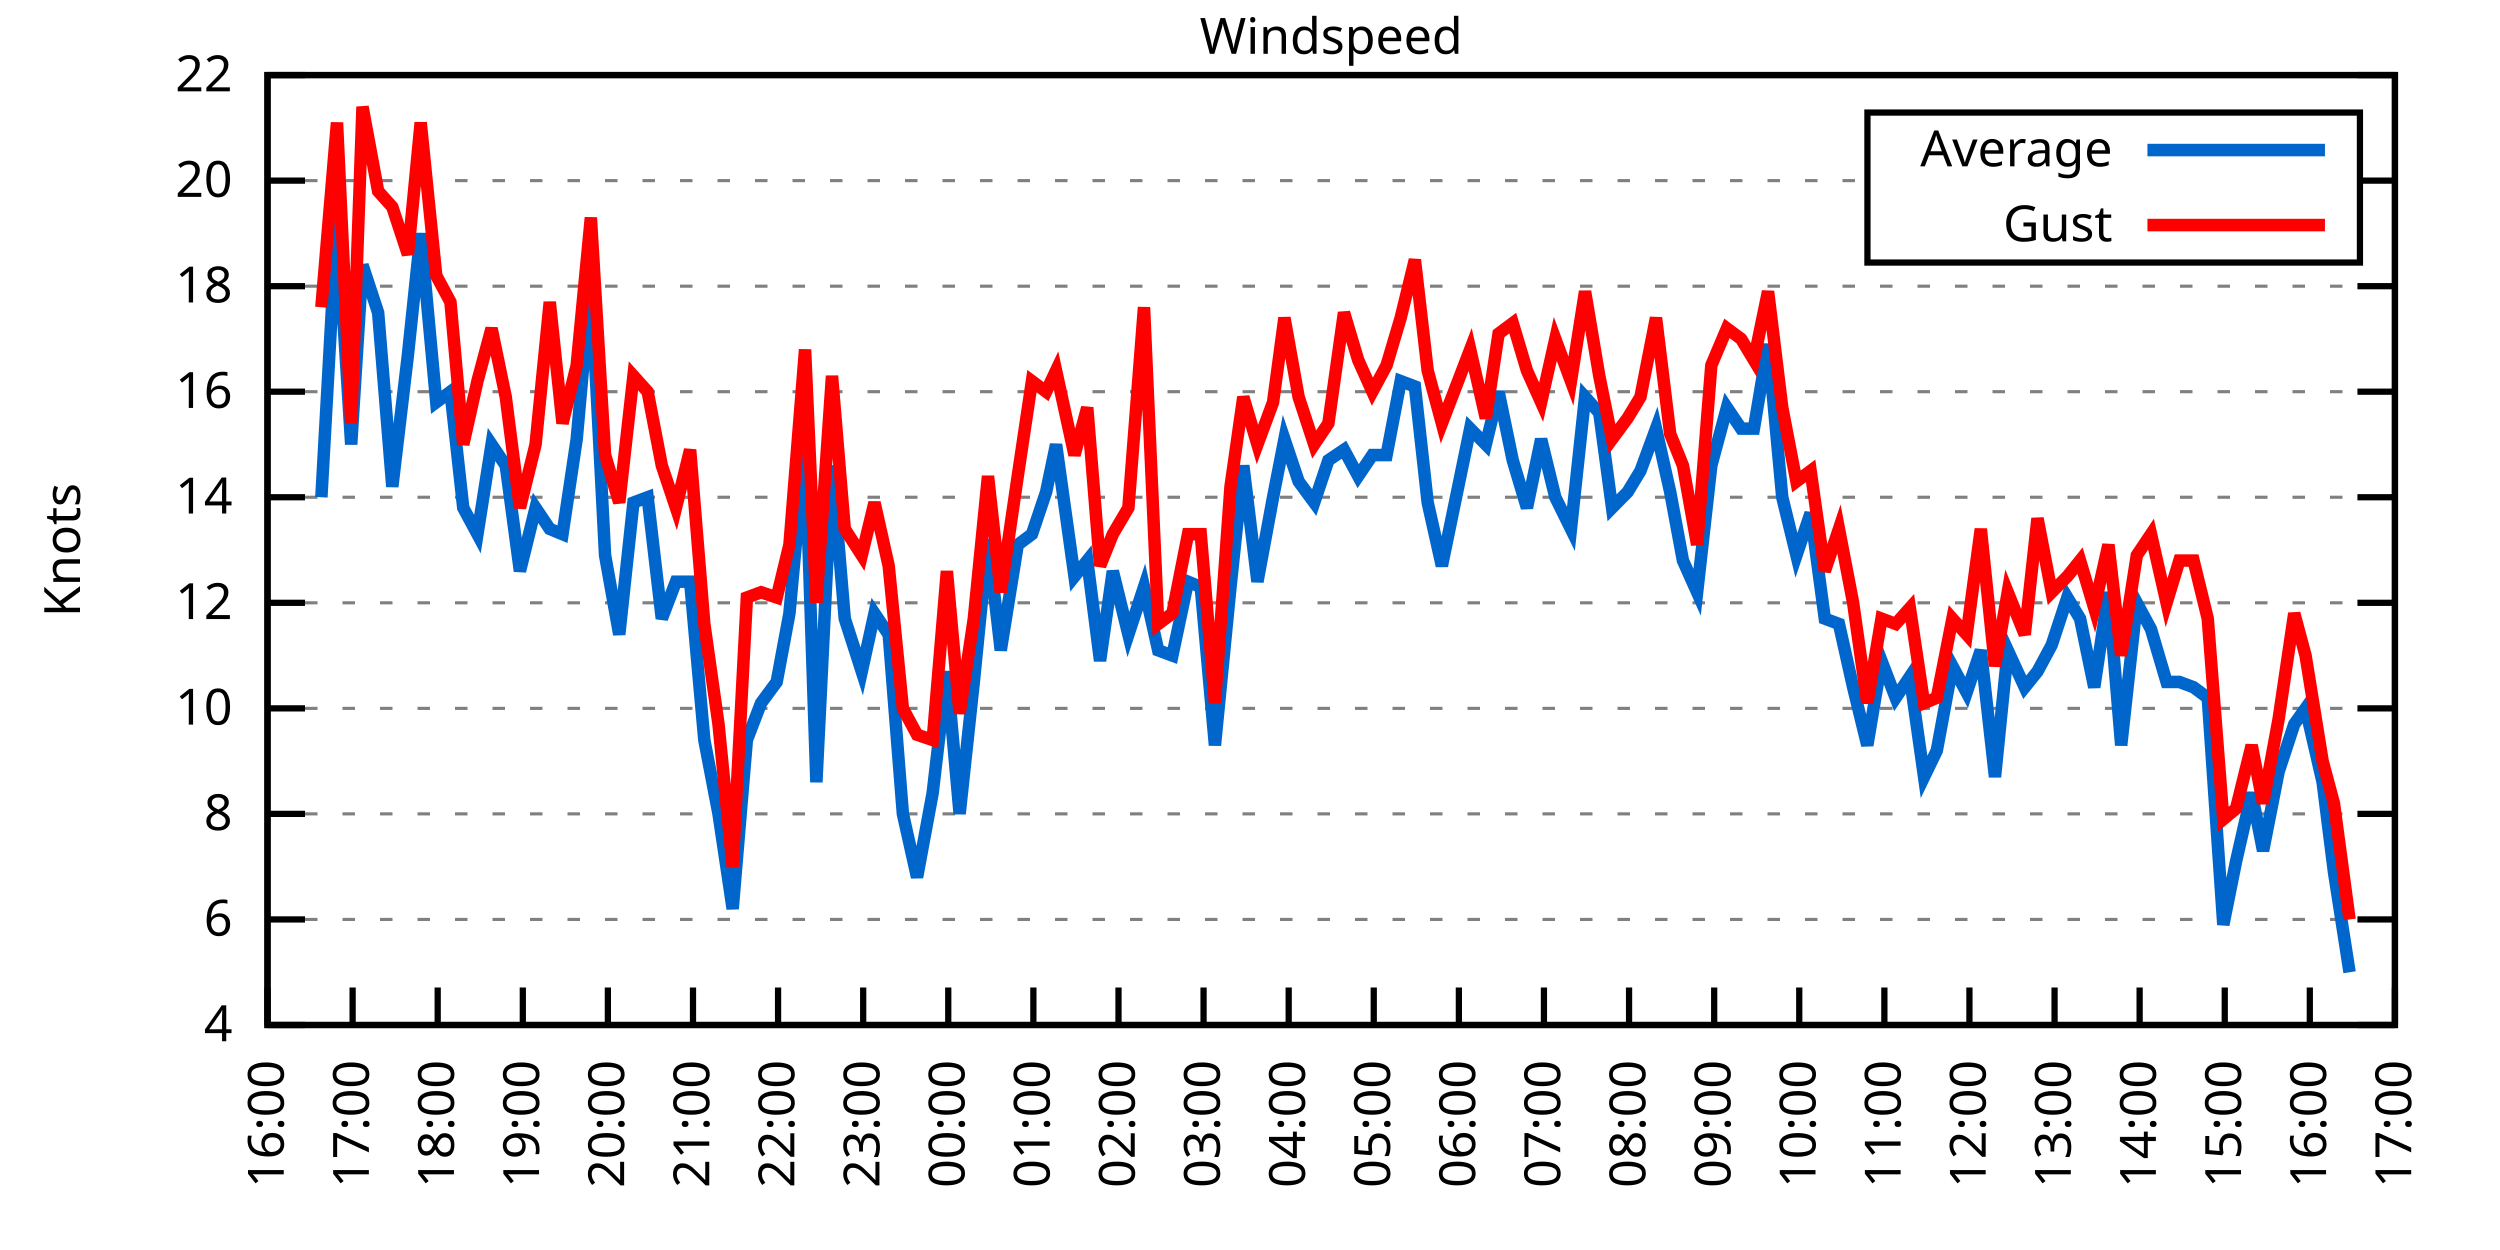
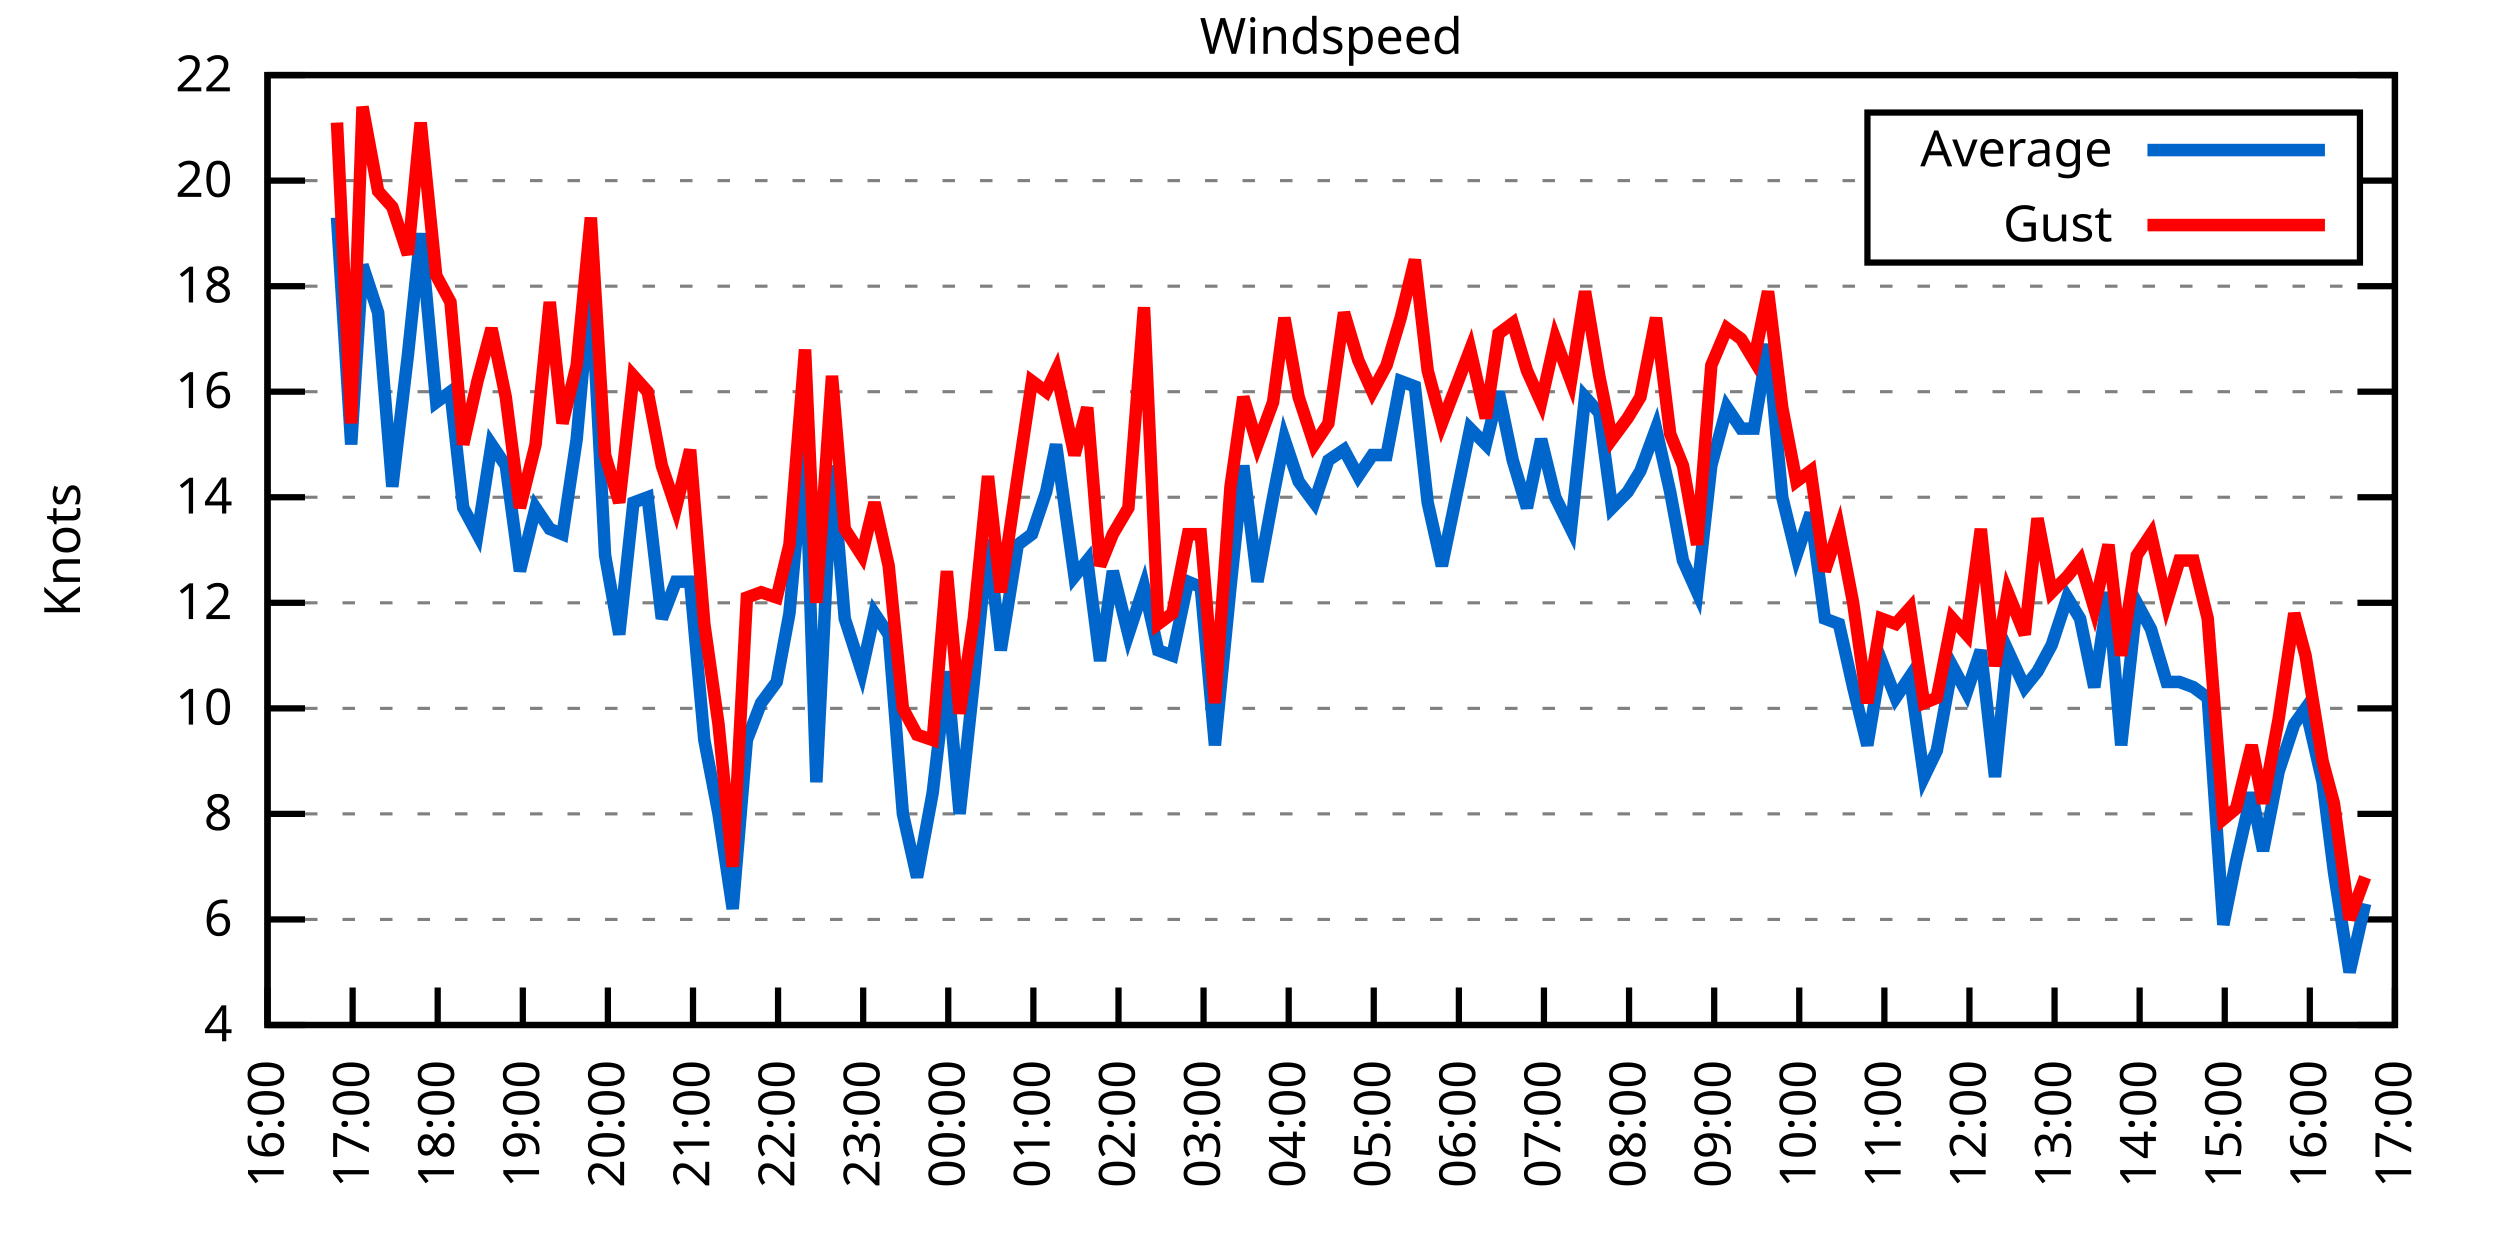
<svg xmlns="http://www.w3.org/2000/svg" xmlns:xlink="http://www.w3.org/1999/xlink" width="400" height="200" viewBox="0 0 400 200">
  <g id="gnuplot_canvas">
    <rect x="0" y="0" width="400" height="200" fill="none" />
    <defs>
      <circle id="gpDot" r="0.5" stroke-width="0.5" stroke="currentColor" />
      <path id="gpPt0" stroke-width="0.333" stroke="currentColor" d="M-1,0 h2 M0,-1 v2" />
      <path id="gpPt1" stroke-width="0.333" stroke="currentColor" d="M-1,-1 L1,1 M1,-1 L-1,1" />
      <path id="gpPt2" stroke-width="0.333" stroke="currentColor" d="M-1,0 L1,0 M0,-1 L0,1 M-1,-1 L1,1 M-1,1 L1,-1" />
      <rect id="gpPt3" stroke-width="0.333" stroke="currentColor" x="-1" y="-1" width="2" height="2" />
      <rect id="gpPt4" stroke-width="0.333" stroke="currentColor" fill="currentColor" x="-1" y="-1" width="2" height="2" />
      <circle id="gpPt5" stroke-width="0.333" stroke="currentColor" cx="0" cy="0" r="1" />
      <use xlink:href="#gpPt5" id="gpPt6" fill="currentColor" stroke="none" />
      <path id="gpPt7" stroke-width="0.333" stroke="currentColor" d="M0,-1.33 L-1.33,0.67 L1.33,0.67 z" />
      <use xlink:href="#gpPt7" id="gpPt8" fill="currentColor" stroke="none" />
      <use xlink:href="#gpPt7" id="gpPt9" stroke="currentColor" transform="rotate(180)" />
      <use xlink:href="#gpPt9" id="gpPt10" fill="currentColor" stroke="none" />
      <use xlink:href="#gpPt3" id="gpPt11" stroke="currentColor" transform="rotate(45)" />
      <use xlink:href="#gpPt11" id="gpPt12" fill="currentColor" stroke="none" />
      <path id="gpPt13" stroke-width="0.333" stroke="currentColor" d="M0,1.330 L1.265,0.411 L0.782,-1.067 L-0.782,-1.076 L-1.265,0.411 z" />
      <use xlink:href="#gpPt13" id="gpPt14" fill="currentColor" stroke="none" />
      <filter id="textbox" filterUnits="objectBoundingBox" x="0" y="0" height="1" width="1">
        <feFlood flood-color="white" flood-opacity="1" result="bgnd" />
        <feComposite in="SourceGraphic" in2="bgnd" operator="atop" />
      </filter>
      <filter id="greybox" filterUnits="objectBoundingBox" x="0" y="0" height="1" width="1">
        <feFlood flood-color="lightgrey" flood-opacity="1" result="grey" />
        <feComposite in="SourceGraphic" in2="grey" operator="atop" />
      </filter>
    </defs>
    <g fill="none" color="white" stroke="currentColor" stroke-width="1.00" stroke-linecap="butt" stroke-linejoin="miter">
</g>
    <g fill="none" color="black" stroke="currentColor" stroke-width="1.00" stroke-linecap="butt" stroke-linejoin="miter">
      <g stroke="none" shape-rendering="crispEdges">
        <polygon fill="rgb(255, 255, 255)" points="42.80,164.00 383.18,164.00 383.18,12.02 42.80,12.02 " />
      </g>
    </g>
    <g fill="none" color="black" stroke="currentColor" stroke-width="1.00" stroke-linecap="butt" stroke-linejoin="miter">
</g>
    <g fill="none" color="black" stroke="black" stroke-width="0.50" stroke-linecap="butt" stroke-linejoin="miter">
</g>
    <g fill="none" color="gray" stroke="currentColor" stroke-width="0.50" stroke-linecap="butt" stroke-linejoin="miter">
      <path stroke="gray" stroke-dasharray="2,4" class="gridline" d="M42.80,164.00 L383.19,164.00  " />
    </g>
    <g fill="none" color="gray" stroke="gray" stroke-width="1.00" stroke-linecap="butt" stroke-linejoin="miter">
</g>
    <g fill="none" color="black" stroke="currentColor" stroke-width="1.00" stroke-linecap="butt" stroke-linejoin="miter">
      <path stroke="black" d="M42.80,164.00 L48.80,164.00 M383.19,164.00 L377.19,164.00  " />
      <g transform="translate(37.20,166.60)" stroke="none" fill="black" font-family="Sans" font-size="8.00" text-anchor="end">
        <text>
          <tspan font-family="Sans"> 4</tspan>
        </text>
      </g>
    </g>
    <g fill="none" color="black" stroke="currentColor" stroke-width="1.00" stroke-linecap="butt" stroke-linejoin="miter">
</g>
    <g fill="none" color="black" stroke="black" stroke-width="0.50" stroke-linecap="butt" stroke-linejoin="miter">
</g>
    <g fill="none" color="gray" stroke="currentColor" stroke-width="0.50" stroke-linecap="butt" stroke-linejoin="miter">
      <path stroke="gray" stroke-dasharray="2,4" class="gridline" d="M42.80,147.11 L383.19,147.11  " />
    </g>
    <g fill="none" color="gray" stroke="gray" stroke-width="1.00" stroke-linecap="butt" stroke-linejoin="miter">
</g>
    <g fill="none" color="black" stroke="currentColor" stroke-width="1.00" stroke-linecap="butt" stroke-linejoin="miter">
      <path stroke="black" d="M42.80,147.11 L48.80,147.11 M383.19,147.11 L377.19,147.11  " />
      <g transform="translate(37.20,149.71)" stroke="none" fill="black" font-family="Sans" font-size="8.00" text-anchor="end">
        <text>
          <tspan font-family="Sans"> 6</tspan>
        </text>
      </g>
    </g>
    <g fill="none" color="black" stroke="currentColor" stroke-width="1.00" stroke-linecap="butt" stroke-linejoin="miter">
</g>
    <g fill="none" color="black" stroke="black" stroke-width="0.50" stroke-linecap="butt" stroke-linejoin="miter">
</g>
    <g fill="none" color="gray" stroke="currentColor" stroke-width="0.50" stroke-linecap="butt" stroke-linejoin="miter">
      <path stroke="gray" stroke-dasharray="2,4" class="gridline" d="M42.80,130.22 L383.19,130.22  " />
    </g>
    <g fill="none" color="gray" stroke="gray" stroke-width="1.00" stroke-linecap="butt" stroke-linejoin="miter">
</g>
    <g fill="none" color="black" stroke="currentColor" stroke-width="1.00" stroke-linecap="butt" stroke-linejoin="miter">
      <path stroke="black" d="M42.80,130.22 L48.80,130.22 M383.19,130.22 L377.19,130.22  " />
      <g transform="translate(37.20,132.82)" stroke="none" fill="black" font-family="Sans" font-size="8.00" text-anchor="end">
        <text>
          <tspan font-family="Sans"> 8</tspan>
        </text>
      </g>
    </g>
    <g fill="none" color="black" stroke="currentColor" stroke-width="1.00" stroke-linecap="butt" stroke-linejoin="miter">
</g>
    <g fill="none" color="black" stroke="black" stroke-width="0.50" stroke-linecap="butt" stroke-linejoin="miter">
</g>
    <g fill="none" color="gray" stroke="currentColor" stroke-width="0.50" stroke-linecap="butt" stroke-linejoin="miter">
      <path stroke="gray" stroke-dasharray="2,4" class="gridline" d="M42.80,113.34 L383.19,113.34  " />
    </g>
    <g fill="none" color="gray" stroke="gray" stroke-width="1.00" stroke-linecap="butt" stroke-linejoin="miter">
</g>
    <g fill="none" color="black" stroke="currentColor" stroke-width="1.00" stroke-linecap="butt" stroke-linejoin="miter">
      <path stroke="black" d="M42.80,113.34 L48.80,113.34 M383.19,113.34 L377.19,113.34  " />
      <g transform="translate(37.20,115.94)" stroke="none" fill="black" font-family="Sans" font-size="8.00" text-anchor="end">
        <text>
          <tspan font-family="Sans"> 10</tspan>
        </text>
      </g>
    </g>
    <g fill="none" color="black" stroke="currentColor" stroke-width="1.00" stroke-linecap="butt" stroke-linejoin="miter">
</g>
    <g fill="none" color="black" stroke="black" stroke-width="0.50" stroke-linecap="butt" stroke-linejoin="miter">
</g>
    <g fill="none" color="gray" stroke="currentColor" stroke-width="0.50" stroke-linecap="butt" stroke-linejoin="miter">
      <path stroke="gray" stroke-dasharray="2,4" class="gridline" d="M42.80,96.45 L383.19,96.45  " />
    </g>
    <g fill="none" color="gray" stroke="gray" stroke-width="1.00" stroke-linecap="butt" stroke-linejoin="miter">
</g>
    <g fill="none" color="black" stroke="currentColor" stroke-width="1.00" stroke-linecap="butt" stroke-linejoin="miter">
      <path stroke="black" d="M42.80,96.45 L48.80,96.45 M383.19,96.45 L377.19,96.45  " />
      <g transform="translate(37.20,99.05)" stroke="none" fill="black" font-family="Sans" font-size="8.00" text-anchor="end">
        <text>
          <tspan font-family="Sans"> 12</tspan>
        </text>
      </g>
    </g>
    <g fill="none" color="black" stroke="currentColor" stroke-width="1.00" stroke-linecap="butt" stroke-linejoin="miter">
</g>
    <g fill="none" color="black" stroke="black" stroke-width="0.50" stroke-linecap="butt" stroke-linejoin="miter">
</g>
    <g fill="none" color="gray" stroke="currentColor" stroke-width="0.50" stroke-linecap="butt" stroke-linejoin="miter">
      <path stroke="gray" stroke-dasharray="2,4" class="gridline" d="M42.80,79.56 L383.19,79.56  " />
    </g>
    <g fill="none" color="gray" stroke="gray" stroke-width="1.00" stroke-linecap="butt" stroke-linejoin="miter">
</g>
    <g fill="none" color="black" stroke="currentColor" stroke-width="1.00" stroke-linecap="butt" stroke-linejoin="miter">
      <path stroke="black" d="M42.80,79.56 L48.80,79.56 M383.19,79.56 L377.19,79.56  " />
      <g transform="translate(37.20,82.16)" stroke="none" fill="black" font-family="Sans" font-size="8.00" text-anchor="end">
        <text>
          <tspan font-family="Sans"> 14</tspan>
        </text>
      </g>
    </g>
    <g fill="none" color="black" stroke="currentColor" stroke-width="1.00" stroke-linecap="butt" stroke-linejoin="miter">
</g>
    <g fill="none" color="black" stroke="black" stroke-width="0.50" stroke-linecap="butt" stroke-linejoin="miter">
</g>
    <g fill="none" color="gray" stroke="currentColor" stroke-width="0.50" stroke-linecap="butt" stroke-linejoin="miter">
      <path stroke="gray" stroke-dasharray="2,4" class="gridline" d="M42.80,62.67 L383.19,62.67  " />
    </g>
    <g fill="none" color="gray" stroke="gray" stroke-width="1.00" stroke-linecap="butt" stroke-linejoin="miter">
</g>
    <g fill="none" color="black" stroke="currentColor" stroke-width="1.00" stroke-linecap="butt" stroke-linejoin="miter">
      <path stroke="black" d="M42.80,62.67 L48.80,62.67 M383.19,62.67 L377.19,62.67  " />
      <g transform="translate(37.20,65.27)" stroke="none" fill="black" font-family="Sans" font-size="8.00" text-anchor="end">
        <text>
          <tspan font-family="Sans"> 16</tspan>
        </text>
      </g>
    </g>
    <g fill="none" color="black" stroke="currentColor" stroke-width="1.00" stroke-linecap="butt" stroke-linejoin="miter">
</g>
    <g fill="none" color="black" stroke="black" stroke-width="0.50" stroke-linecap="butt" stroke-linejoin="miter">
</g>
    <g fill="none" color="gray" stroke="currentColor" stroke-width="0.50" stroke-linecap="butt" stroke-linejoin="miter">
      <path stroke="gray" stroke-dasharray="2,4" class="gridline" d="M42.80,45.79 L383.19,45.79  " />
    </g>
    <g fill="none" color="gray" stroke="gray" stroke-width="1.00" stroke-linecap="butt" stroke-linejoin="miter">
</g>
    <g fill="none" color="black" stroke="currentColor" stroke-width="1.00" stroke-linecap="butt" stroke-linejoin="miter">
      <path stroke="black" d="M42.80,45.79 L48.80,45.79 M383.19,45.79 L377.19,45.79  " />
      <g transform="translate(37.20,48.39)" stroke="none" fill="black" font-family="Sans" font-size="8.00" text-anchor="end">
        <text>
          <tspan font-family="Sans"> 18</tspan>
        </text>
      </g>
    </g>
    <g fill="none" color="black" stroke="currentColor" stroke-width="1.00" stroke-linecap="butt" stroke-linejoin="miter">
</g>
    <g fill="none" color="black" stroke="black" stroke-width="0.50" stroke-linecap="butt" stroke-linejoin="miter">
</g>
    <g fill="none" color="gray" stroke="currentColor" stroke-width="0.50" stroke-linecap="butt" stroke-linejoin="miter">
      <path stroke="gray" stroke-dasharray="2,4" class="gridline" d="M42.80,28.90 L298.79,28.90 M377.59,28.90 L383.19,28.90  " />
    </g>
    <g fill="none" color="gray" stroke="gray" stroke-width="1.00" stroke-linecap="butt" stroke-linejoin="miter">
</g>
    <g fill="none" color="black" stroke="currentColor" stroke-width="1.00" stroke-linecap="butt" stroke-linejoin="miter">
      <path stroke="black" d="M42.80,28.90 L48.80,28.90 M383.19,28.90 L377.19,28.90  " />
      <g transform="translate(37.20,31.50)" stroke="none" fill="black" font-family="Sans" font-size="8.00" text-anchor="end">
        <text>
          <tspan font-family="Sans"> 20</tspan>
        </text>
      </g>
    </g>
    <g fill="none" color="black" stroke="currentColor" stroke-width="1.00" stroke-linecap="butt" stroke-linejoin="miter">
</g>
    <g fill="none" color="black" stroke="black" stroke-width="0.50" stroke-linecap="butt" stroke-linejoin="miter">
</g>
    <g fill="none" color="gray" stroke="currentColor" stroke-width="0.50" stroke-linecap="butt" stroke-linejoin="miter">
      <path stroke="gray" stroke-dasharray="2,4" class="gridline" d="M42.80,12.01 L383.19,12.01  " />
    </g>
    <g fill="none" color="gray" stroke="gray" stroke-width="1.00" stroke-linecap="butt" stroke-linejoin="miter">
</g>
    <g fill="none" color="black" stroke="currentColor" stroke-width="1.00" stroke-linecap="butt" stroke-linejoin="miter">
      <path stroke="black" d="M42.80,12.01 L48.80,12.01 M383.19,12.01 L377.19,12.01  " />
      <g transform="translate(37.20,14.61)" stroke="none" fill="black" font-family="Sans" font-size="8.00" text-anchor="end">
        <text>
          <tspan font-family="Sans"> 22</tspan>
        </text>
      </g>
    </g>
    <g fill="none" color="black" stroke="currentColor" stroke-width="1.00" stroke-linecap="butt" stroke-linejoin="miter">
      <path stroke="black" d="M42.80,164.00 L42.80,158.00  " />
      <g transform="translate(45.40,169.60) rotate(270.00)" stroke="none" fill="black" font-family="Sans" font-size="8.00" text-anchor="end">
        <text>
          <tspan font-family="Sans">16:00</tspan>
        </text>
      </g>
    </g>
    <g fill="none" color="black" stroke="currentColor" stroke-width="1.00" stroke-linecap="butt" stroke-linejoin="miter">
      <path stroke="black" d="M56.42,164.00 L56.42,158.00  " />
      <g transform="translate(59.02,169.60) rotate(270.00)" stroke="none" fill="black" font-family="Sans" font-size="8.00" text-anchor="end">
        <text>
          <tspan font-family="Sans">17:00</tspan>
        </text>
      </g>
    </g>
    <g fill="none" color="black" stroke="currentColor" stroke-width="1.00" stroke-linecap="butt" stroke-linejoin="miter">
      <path stroke="black" d="M70.03,164.00 L70.03,158.00  " />
      <g transform="translate(72.63,169.60) rotate(270.00)" stroke="none" fill="black" font-family="Sans" font-size="8.00" text-anchor="end">
        <text>
          <tspan font-family="Sans">18:00</tspan>
        </text>
      </g>
    </g>
    <g fill="none" color="black" stroke="currentColor" stroke-width="1.00" stroke-linecap="butt" stroke-linejoin="miter">
      <path stroke="black" d="M83.65,164.00 L83.65,158.00  " />
      <g transform="translate(86.25,169.60) rotate(270.00)" stroke="none" fill="black" font-family="Sans" font-size="8.00" text-anchor="end">
        <text>
          <tspan font-family="Sans">19:00</tspan>
        </text>
      </g>
    </g>
    <g fill="none" color="black" stroke="currentColor" stroke-width="1.00" stroke-linecap="butt" stroke-linejoin="miter">
      <path stroke="black" d="M97.26,164.00 L97.26,158.00  " />
      <g transform="translate(99.86,169.60) rotate(270.00)" stroke="none" fill="black" font-family="Sans" font-size="8.00" text-anchor="end">
        <text>
          <tspan font-family="Sans">20:00</tspan>
        </text>
      </g>
    </g>
    <g fill="none" color="black" stroke="currentColor" stroke-width="1.00" stroke-linecap="butt" stroke-linejoin="miter">
      <path stroke="black" d="M110.88,164.00 L110.88,158.00  " />
      <g transform="translate(113.48,169.60) rotate(270.00)" stroke="none" fill="black" font-family="Sans" font-size="8.00" text-anchor="end">
        <text>
          <tspan font-family="Sans">21:00</tspan>
        </text>
      </g>
    </g>
    <g fill="none" color="black" stroke="currentColor" stroke-width="1.00" stroke-linecap="butt" stroke-linejoin="miter">
      <path stroke="black" d="M124.49,164.00 L124.49,158.00  " />
      <g transform="translate(127.09,169.60) rotate(270.00)" stroke="none" fill="black" font-family="Sans" font-size="8.00" text-anchor="end">
        <text>
          <tspan font-family="Sans">22:00</tspan>
        </text>
      </g>
    </g>
    <g fill="none" color="black" stroke="currentColor" stroke-width="1.00" stroke-linecap="butt" stroke-linejoin="miter">
      <path stroke="black" d="M138.11,164.00 L138.11,158.00  " />
      <g transform="translate(140.71,169.60) rotate(270.00)" stroke="none" fill="black" font-family="Sans" font-size="8.00" text-anchor="end">
        <text>
          <tspan font-family="Sans">23:00</tspan>
        </text>
      </g>
    </g>
    <g fill="none" color="black" stroke="currentColor" stroke-width="1.00" stroke-linecap="butt" stroke-linejoin="miter">
      <path stroke="black" d="M151.72,164.00 L151.72,158.00  " />
      <g transform="translate(154.32,169.60) rotate(270.00)" stroke="none" fill="black" font-family="Sans" font-size="8.00" text-anchor="end">
        <text>
          <tspan font-family="Sans">00:00</tspan>
        </text>
      </g>
    </g>
    <g fill="none" color="black" stroke="currentColor" stroke-width="1.00" stroke-linecap="butt" stroke-linejoin="miter">
      <path stroke="black" d="M165.34,164.00 L165.34,158.00  " />
      <g transform="translate(167.94,169.60) rotate(270.00)" stroke="none" fill="black" font-family="Sans" font-size="8.00" text-anchor="end">
        <text>
          <tspan font-family="Sans">01:00</tspan>
        </text>
      </g>
    </g>
    <g fill="none" color="black" stroke="currentColor" stroke-width="1.00" stroke-linecap="butt" stroke-linejoin="miter">
      <path stroke="black" d="M178.96,164.00 L178.96,158.00  " />
      <g transform="translate(181.56,169.60) rotate(270.00)" stroke="none" fill="black" font-family="Sans" font-size="8.00" text-anchor="end">
        <text>
          <tspan font-family="Sans">02:00</tspan>
        </text>
      </g>
    </g>
    <g fill="none" color="black" stroke="currentColor" stroke-width="1.00" stroke-linecap="butt" stroke-linejoin="miter">
      <path stroke="black" d="M192.57,164.00 L192.57,158.00  " />
      <g transform="translate(195.17,169.60) rotate(270.00)" stroke="none" fill="black" font-family="Sans" font-size="8.00" text-anchor="end">
        <text>
          <tspan font-family="Sans">03:00</tspan>
        </text>
      </g>
    </g>
    <g fill="none" color="black" stroke="currentColor" stroke-width="1.00" stroke-linecap="butt" stroke-linejoin="miter">
      <path stroke="black" d="M206.19,164.00 L206.19,158.00  " />
      <g transform="translate(208.79,169.60) rotate(270.00)" stroke="none" fill="black" font-family="Sans" font-size="8.00" text-anchor="end">
        <text>
          <tspan font-family="Sans">04:00</tspan>
        </text>
      </g>
    </g>
    <g fill="none" color="black" stroke="currentColor" stroke-width="1.00" stroke-linecap="butt" stroke-linejoin="miter">
      <path stroke="black" d="M219.80,164.00 L219.80,158.00  " />
      <g transform="translate(222.40,169.60) rotate(270.00)" stroke="none" fill="black" font-family="Sans" font-size="8.00" text-anchor="end">
        <text>
          <tspan font-family="Sans">05:00</tspan>
        </text>
      </g>
    </g>
    <g fill="none" color="black" stroke="currentColor" stroke-width="1.00" stroke-linecap="butt" stroke-linejoin="miter">
      <path stroke="black" d="M233.42,164.00 L233.42,158.00  " />
      <g transform="translate(236.02,169.60) rotate(270.00)" stroke="none" fill="black" font-family="Sans" font-size="8.00" text-anchor="end">
        <text>
          <tspan font-family="Sans">06:00</tspan>
        </text>
      </g>
    </g>
    <g fill="none" color="black" stroke="currentColor" stroke-width="1.00" stroke-linecap="butt" stroke-linejoin="miter">
      <path stroke="black" d="M247.03,164.00 L247.03,158.00  " />
      <g transform="translate(249.63,169.60) rotate(270.00)" stroke="none" fill="black" font-family="Sans" font-size="8.00" text-anchor="end">
        <text>
          <tspan font-family="Sans">07:00</tspan>
        </text>
      </g>
    </g>
    <g fill="none" color="black" stroke="currentColor" stroke-width="1.00" stroke-linecap="butt" stroke-linejoin="miter">
      <path stroke="black" d="M260.65,164.00 L260.65,158.00  " />
      <g transform="translate(263.25,169.60) rotate(270.00)" stroke="none" fill="black" font-family="Sans" font-size="8.00" text-anchor="end">
        <text>
          <tspan font-family="Sans">08:00</tspan>
        </text>
      </g>
    </g>
    <g fill="none" color="black" stroke="currentColor" stroke-width="1.00" stroke-linecap="butt" stroke-linejoin="miter">
      <path stroke="black" d="M274.27,164.00 L274.27,158.00  " />
      <g transform="translate(276.87,169.60) rotate(270.00)" stroke="none" fill="black" font-family="Sans" font-size="8.00" text-anchor="end">
        <text>
          <tspan font-family="Sans">09:00</tspan>
        </text>
      </g>
    </g>
    <g fill="none" color="black" stroke="currentColor" stroke-width="1.00" stroke-linecap="butt" stroke-linejoin="miter">
      <path stroke="black" d="M287.88,164.00 L287.88,158.00  " />
      <g transform="translate(290.48,169.60) rotate(270.00)" stroke="none" fill="black" font-family="Sans" font-size="8.00" text-anchor="end">
        <text>
          <tspan font-family="Sans">10:00</tspan>
        </text>
      </g>
    </g>
    <g fill="none" color="black" stroke="currentColor" stroke-width="1.00" stroke-linecap="butt" stroke-linejoin="miter">
      <path stroke="black" d="M301.50,164.00 L301.50,158.00  " />
      <g transform="translate(304.10,169.60) rotate(270.00)" stroke="none" fill="black" font-family="Sans" font-size="8.00" text-anchor="end">
        <text>
          <tspan font-family="Sans">11:00</tspan>
        </text>
      </g>
    </g>
    <g fill="none" color="black" stroke="currentColor" stroke-width="1.00" stroke-linecap="butt" stroke-linejoin="miter">
      <path stroke="black" d="M315.11,164.00 L315.11,158.00  " />
      <g transform="translate(317.71,169.60) rotate(270.00)" stroke="none" fill="black" font-family="Sans" font-size="8.00" text-anchor="end">
        <text>
          <tspan font-family="Sans">12:00</tspan>
        </text>
      </g>
    </g>
    <g fill="none" color="black" stroke="currentColor" stroke-width="1.00" stroke-linecap="butt" stroke-linejoin="miter">
      <path stroke="black" d="M328.73,164.00 L328.73,158.00  " />
      <g transform="translate(331.33,169.60) rotate(270.00)" stroke="none" fill="black" font-family="Sans" font-size="8.00" text-anchor="end">
        <text>
          <tspan font-family="Sans">13:00</tspan>
        </text>
      </g>
    </g>
    <g fill="none" color="black" stroke="currentColor" stroke-width="1.00" stroke-linecap="butt" stroke-linejoin="miter">
      <path stroke="black" d="M342.34,164.00 L342.34,158.00  " />
      <g transform="translate(344.94,169.60) rotate(270.00)" stroke="none" fill="black" font-family="Sans" font-size="8.00" text-anchor="end">
        <text>
          <tspan font-family="Sans">14:00</tspan>
        </text>
      </g>
    </g>
    <g fill="none" color="black" stroke="currentColor" stroke-width="1.00" stroke-linecap="butt" stroke-linejoin="miter">
      <path stroke="black" d="M355.96,164.00 L355.96,158.00  " />
      <g transform="translate(358.56,169.60) rotate(270.00)" stroke="none" fill="black" font-family="Sans" font-size="8.00" text-anchor="end">
        <text>
          <tspan font-family="Sans">15:00</tspan>
        </text>
      </g>
    </g>
    <g fill="none" color="black" stroke="currentColor" stroke-width="1.00" stroke-linecap="butt" stroke-linejoin="miter">
      <path stroke="black" d="M369.57,164.00 L369.57,158.00  " />
      <g transform="translate(372.17,169.60) rotate(270.00)" stroke="none" fill="black" font-family="Sans" font-size="8.00" text-anchor="end">
        <text>
          <tspan font-family="Sans">16:00</tspan>
        </text>
      </g>
    </g>
    <g fill="none" color="black" stroke="currentColor" stroke-width="1.00" stroke-linecap="butt" stroke-linejoin="miter">
      <path stroke="black" d="M383.19,164.00 L383.19,158.00  " />
      <g transform="translate(385.79,169.60) rotate(270.00)" stroke="none" fill="black" font-family="Sans" font-size="8.00" text-anchor="end">
        <text>
          <tspan font-family="Sans">17:00</tspan>
        </text>
      </g>
    </g>
    <g fill="none" color="black" stroke="currentColor" stroke-width="1.00" stroke-linecap="butt" stroke-linejoin="miter">
</g>
    <g fill="none" color="black" stroke="currentColor" stroke-width="1.00" stroke-linecap="butt" stroke-linejoin="miter">
      <path stroke="black" d="M42.80,12.01 L42.80,164.00 L383.19,164.00 L383.19,12.01 L42.80,12.01 Z  " />
    </g>
    <g fill="none" color="black" stroke="currentColor" stroke-width="1.00" stroke-linecap="butt" stroke-linejoin="miter">
</g>
    <g fill="none" color="black" stroke="currentColor" stroke-width="1.00" stroke-linecap="butt" stroke-linejoin="miter">
      <path stroke="black" d="M298.79,42.01 L298.79,18.01 L377.59,18.01 L377.59,42.01 L298.79,42.01 Z  " />
    </g>
    <g id="Windspeed_plot_1">
      <g fill="none" color="white" stroke="black" stroke-width="2.00" stroke-linecap="butt" stroke-linejoin="miter">
</g>
      <g fill="none" color="black" stroke="currentColor" stroke-width="2.00" stroke-linecap="butt" stroke-linejoin="miter">
        <g transform="translate(337.99,26.61)" stroke="none" fill="black" font-family="Sans" font-size="8.00" text-anchor="end">
          <text>
            <tspan font-family="Sans">Average</tspan>
          </text>
        </g>
      </g>
      <g fill="none" color="black" stroke="currentColor" stroke-width="2.00" stroke-linecap="butt" stroke-linejoin="miter">
-         <path stroke="rgb(  0, 102, 204)" d="M343.59,24.01 L371.99,24.01 M51.42,79.56 L53.92,34.81 L56.19,71.12 L58.00,42.41 L60.50,50.01 L62.77,77.87   L65.27,56.76 L67.31,37.34 L69.80,64.36 L72.07,62.67 L74.12,81.25 L76.39,85.47 L78.65,71.12 L80.92,74.49   L83.19,91.38 L85.69,81.25 L87.96,84.63 L90.00,85.47 L92.27,70.27 L94.54,44.94 L96.81,88.85 L99.08,101.52   L101.35,80.41 L103.62,79.56 L105.89,98.98 L108.15,93.07 L110.42,93.07 L112.69,118.40 L114.96,130.22 L117.23,145.42   L119.50,118.40 L121.77,112.49 L124.27,109.11 L126.31,98.14 L128.81,71.12 L130.62,125.16 L133.12,74.49 L135.16,98.98   L137.88,107.43 L139.92,98.14 L142.19,101.52 L144.46,130.22 L146.73,140.36 L149.23,126.85 L151.50,107.43 L153.54,130.22   L155.81,109.11 L158.08,86.32 L160.12,104.05 L162.84,87.16 L165.11,85.47 L167.38,78.72 L168.97,71.12 L171.92,92.23   L173.96,89.69 L176.01,105.74 L178.05,91.38 L180.54,101.52 L183.04,93.92 L185.31,104.05 L187.58,104.89 L190.08,93.07   L192.12,93.92 L194.39,119.25 L196.88,93.92 L198.93,74.49 L201.19,93.07 L203.69,79.56 L205.51,70.27 L207.78,77.03   L210.27,80.41 L212.54,73.65 L215.04,71.96 L217.31,76.18 L219.58,72.81 L221.85,72.81 L224.11,60.98 L226.38,61.83   L228.43,80.41 L230.70,90.54 L235.23,68.58 L237.73,71.12 L239.77,62.67 L242.04,73.65 L244.31,81.25 L246.58,70.27   L248.85,79.56 L251.35,84.63 L253.61,63.52 L255.88,66.05 L257.93,81.25 L260.42,78.72 L262.47,75.34 L264.96,68.58   L267.23,78.72 L269.27,89.69 L271.54,94.76 L273.81,74.49 L276.31,65.21 L278.58,68.58 L280.62,68.58 L282.89,55.07   L285.16,79.56 L287.43,88.85 L289.70,82.09 L291.97,98.98 L294.23,99.83 L296.50,109.96 L298.77,119.25 L301.04,105.74   L303.31,111.65 L305.58,108.27 L307.85,124.31 L309.89,120.09 L312.39,106.58 L314.66,110.80 L316.93,104.05 L319.20,124.31   L321.24,104.05 L323.96,109.96 L326.00,107.43 L328.27,103.20 L330.77,95.60 L332.81,98.98 L335.08,109.96 L337.35,94.76   L339.39,119.25 L341.89,96.45 L344.16,100.67 L346.65,109.11 L348.70,109.11 L350.97,109.96 L353.24,111.65 L355.73,147.96   L357.77,137.82 L360.27,126.85 L362.09,136.14 L364.58,123.47 L367.08,115.87 L368.89,113.34 L371.62,125.16 L373.43,139.51   L375.93,155.56  " />
+         <path stroke="rgb(  0, 102, 204)" d="M343.59,24.01 L371.99,24.01 M53.92,34.81 L56.19,71.12 L58.00,42.41 L60.50,50.01 L62.77,77.87 L65.27,56.76   L67.31,37.34 L69.80,64.36 L72.07,62.67 L74.12,81.25 L76.39,85.47 L78.65,71.12 L80.92,74.49 L83.19,91.38   L85.69,81.25 L87.96,84.63 L90.00,85.47 L92.27,70.27 L94.54,44.94 L96.81,88.85 L99.08,101.52 L101.35,80.41   L103.62,79.56 L105.89,98.98 L108.15,93.07 L110.42,93.07 L112.69,118.40 L114.96,130.22 L117.23,145.42 L119.50,118.40   L121.77,112.49 L124.27,109.11 L126.31,98.14 L128.81,71.12 L130.62,125.16 L133.12,74.49 L135.16,98.98 L137.88,107.43   L139.92,98.14 L142.19,101.52 L144.46,130.22 L146.73,140.36 L149.23,126.85 L151.50,107.43 L153.54,130.22 L155.81,109.11   L158.08,86.32 L160.12,104.05 L162.84,87.16 L165.11,85.47 L167.38,78.72 L168.97,71.12 L171.92,92.23 L173.96,89.69   L176.01,105.74 L178.05,91.38 L180.54,101.52 L183.04,93.92 L185.31,104.05 L187.58,104.89 L190.08,93.07 L192.12,93.92   L194.39,119.25 L196.88,93.92 L198.93,74.49 L201.19,93.07 L203.69,79.56 L205.51,70.27 L207.78,77.03 L210.27,80.41   L212.54,73.65 L215.04,71.96 L217.31,76.18 L219.58,72.81 L221.85,72.81 L224.11,60.98 L226.38,61.83 L228.43,80.41   L230.70,90.54 L235.23,68.58 L237.73,71.12 L239.77,62.67 L242.04,73.65 L244.31,81.25 L246.58,70.27 L248.85,79.56   L251.35,84.63 L253.61,63.52 L255.88,66.05 L257.93,81.25 L260.42,78.72 L262.47,75.34 L264.96,68.58 L267.23,78.72   L269.27,89.69 L271.54,94.76 L273.81,74.49 L276.31,65.21 L278.58,68.58 L280.62,68.58 L282.89,55.07 L285.16,79.56   L287.43,88.85 L289.70,82.09 L291.97,98.98 L294.23,99.83 L296.50,109.96 L298.77,119.25 L301.04,105.74 L303.31,111.65   L305.58,108.27 L307.85,124.31 L309.89,120.09 L312.39,106.58 L314.66,110.80 L316.93,104.05 L319.20,124.31 L321.24,104.05   L323.96,109.96 L326.00,107.43 L328.27,103.20 L330.77,95.60 L332.81,98.98 L335.08,109.96 L337.35,94.76 L339.39,119.25   L341.89,96.45 L344.16,100.67 L346.65,109.11 L348.70,109.11 L350.97,109.96 L353.24,111.65 L355.73,147.96 L357.77,137.82   L360.27,126.85 L362.09,136.14 L364.58,123.47 L367.08,115.87 L368.89,113.34 L371.62,125.16 L373.43,139.51 L375.93,155.56   L378.42,144.58  " />
      </g>
    </g>
    <g id="Windspeed_plot_2">
      <g fill="none" color="black" stroke="currentColor" stroke-width="2.00" stroke-linecap="butt" stroke-linejoin="miter">
        <g transform="translate(337.99,38.61)" stroke="none" fill="black" font-family="Sans" font-size="8.00" text-anchor="end">
          <text>
            <tspan font-family="Sans">Gust</tspan>
          </text>
        </g>
      </g>
      <g fill="none" color="black" stroke="currentColor" stroke-width="2.00" stroke-linecap="butt" stroke-linejoin="miter">
-         <path stroke="rgb(255,   0,   0)" d="M343.59,36.01 L371.99,36.01 M51.42,49.16 L53.92,19.61 L56.19,67.74 L58.00,17.08 L60.50,30.59 L62.77,33.12   L65.27,40.72 L67.31,19.61 L69.80,44.10 L72.07,48.32 L74.12,71.12 L76.39,60.98 L78.65,52.54 L80.92,63.52   L83.19,81.25 L85.69,71.12 L87.96,48.32 L90.00,67.74 L92.27,58.45 L94.54,34.81 L96.81,72.81 L99.08,80.41   L101.35,60.14 L103.62,62.67 L105.89,74.49 L108.15,81.25 L110.42,71.96 L112.69,99.83 L114.96,115.87 L117.23,138.67   L119.50,95.60 L121.77,94.76 L124.27,95.60 L126.31,87.16 L128.81,55.92 L130.62,96.45 L133.12,60.14 L135.16,84.63   L137.88,88.85 L139.92,80.41 L142.19,90.54 L144.46,113.34 L146.73,117.56 L149.23,118.40 L151.50,91.38 L153.54,114.18   L155.81,98.98 L158.08,76.18 L160.12,94.76 L162.84,76.18 L165.11,60.98 L167.38,62.67 L168.97,59.30 L171.92,72.81   L173.96,65.21 L176.01,90.54 L178.05,85.47 L180.54,81.25 L183.04,49.16 L185.31,99.83 L187.58,98.14 L190.08,85.47   L192.12,85.47 L194.39,112.49 L196.88,77.87 L198.93,63.52 L201.19,71.12 L203.69,64.36 L205.51,50.85 L207.78,63.52   L210.27,71.12 L212.54,67.74 L215.04,50.01 L217.31,57.61 L219.58,62.67 L221.85,58.45 L224.11,50.85 L226.38,41.56   L228.43,59.30 L230.70,67.74 L235.23,55.92 L237.73,66.90 L239.77,53.39 L242.04,51.70 L244.31,59.30 L246.58,64.36   L248.85,54.23 L251.35,60.98 L253.61,46.63 L255.88,60.14 L257.93,70.27 L260.42,66.90 L262.47,63.52 L264.96,50.85   L267.23,69.43 L269.27,74.49 L271.54,87.16 L273.81,58.45 L276.31,52.54 L278.58,54.23 L280.62,57.61 L282.89,46.63   L285.16,65.21 L287.43,77.03 L289.70,75.34 L291.97,91.38 L294.23,84.63 L296.50,96.45 L298.77,112.49 L301.04,98.98   L303.31,99.83 L305.58,97.29 L307.85,112.49 L309.89,111.65 L312.39,98.98 L314.66,101.52 L316.93,84.63 L319.20,106.58   L321.24,94.76 L323.96,101.52 L326.00,82.94 L328.27,94.76 L330.77,92.23 L332.81,89.69 L335.08,97.29 L337.35,87.16   L339.39,104.89 L341.89,88.85 L344.16,85.47 L346.65,96.45 L348.70,89.69 L350.97,89.69 L353.24,98.98 L355.73,131.07   L357.77,129.38 L360.27,119.25 L362.09,128.54 L364.58,115.03 L367.08,98.14 L368.89,104.89 L371.62,121.78 L373.43,128.54   L375.93,147.11  " />
+         <path stroke="rgb(255,   0,   0)" d="M343.59,36.01 L371.99,36.01 M53.92,19.61 L56.19,67.74 L58.00,17.08 L60.50,30.59 L62.77,33.12 L65.27,40.72   L67.31,19.61 L69.80,44.10 L72.07,48.32 L74.12,71.12 L76.39,60.98 L78.65,52.54 L80.92,63.52 L83.19,81.25   L85.69,71.12 L87.96,48.32 L90.00,67.74 L92.27,58.45 L94.54,34.81 L96.81,72.81 L99.08,80.41 L101.35,60.14   L103.62,62.67 L105.89,74.49 L108.15,81.25 L110.42,71.96 L112.69,99.83 L114.96,115.87 L117.23,138.67 L119.50,95.60   L121.77,94.76 L124.27,95.60 L126.31,87.16 L128.81,55.92 L130.62,96.45 L133.12,60.14 L135.16,84.63 L137.88,88.85   L139.92,80.41 L142.19,90.54 L144.46,113.34 L146.73,117.56 L149.23,118.40 L151.50,91.38 L153.54,114.18 L155.81,98.98   L158.08,76.18 L160.12,94.76 L162.84,76.18 L165.11,60.98 L167.38,62.67 L168.97,59.30 L171.92,72.81 L173.96,65.21   L176.01,90.54 L178.05,85.47 L180.54,81.25 L183.04,49.16 L185.31,99.83 L187.58,98.14 L190.08,85.47 L192.12,85.47   L194.39,112.49 L196.88,77.87 L198.93,63.52 L201.19,71.12 L203.69,64.36 L205.51,50.85 L207.78,63.52 L210.27,71.12   L212.54,67.74 L215.04,50.01 L217.31,57.61 L219.58,62.67 L221.85,58.45 L224.11,50.85 L226.38,41.56 L228.43,59.30   L230.70,67.74 L235.23,55.92 L237.73,66.90 L239.77,53.39 L242.04,51.70 L244.31,59.30 L246.58,64.36 L248.85,54.23   L251.35,60.98 L253.61,46.63 L255.88,60.14 L257.93,70.27 L260.42,66.90 L262.47,63.52 L264.96,50.85 L267.23,69.43   L269.27,74.49 L271.54,87.16 L273.81,58.45 L276.31,52.54 L278.58,54.23 L280.62,57.61 L282.89,46.63 L285.16,65.21   L287.43,77.03 L289.70,75.34 L291.97,91.38 L294.23,84.63 L296.50,96.45 L298.77,112.49 L301.04,98.98 L303.31,99.83   L305.58,97.29 L307.85,112.49 L309.89,111.65 L312.39,98.98 L314.66,101.52 L316.93,84.63 L319.20,106.58 L321.24,94.76   L323.96,101.52 L326.00,82.94 L328.27,94.76 L330.77,92.23 L332.81,89.69 L335.08,97.29 L337.35,87.16 L339.39,104.89   L341.89,88.85 L344.16,85.47 L346.65,96.45 L348.70,89.69 L350.97,89.69 L353.24,98.98 L355.73,131.07 L357.77,129.38   L360.27,119.25 L362.09,128.54 L364.58,115.03 L367.08,98.14 L368.89,104.89 L371.62,121.78 L373.43,128.54 L375.93,147.11   L378.42,140.36  " />
      </g>
    </g>
    <g fill="none" color="black" stroke="currentColor" stroke-width="2.00" stroke-linecap="butt" stroke-linejoin="miter">
</g>
    <g fill="none" color="black" stroke="black" stroke-width="1.00" stroke-linecap="butt" stroke-linejoin="miter">
</g>
    <g fill="none" color="black" stroke="currentColor" stroke-width="1.00" stroke-linecap="butt" stroke-linejoin="miter">
      <path stroke="black" d="M42.80,12.01 L42.80,164.00 L383.19,164.00 L383.19,12.01 L42.80,12.01 Z  " />
      <g transform="translate(12.80,88.01) rotate(270.00)" stroke="none" fill="black" font-family="Sans" font-size="8.00" text-anchor="middle">
        <text>
          <tspan font-family="Sans">Knots</tspan>
        </text>
      </g>
    </g>
    <g fill="none" color="black" stroke="currentColor" stroke-width="1.00" stroke-linecap="butt" stroke-linejoin="miter">
</g>
    <g fill="none" color="black" stroke="currentColor" stroke-width="1.00" stroke-linecap="butt" stroke-linejoin="miter">
      <g transform="translate(212.99,8.61)" stroke="none" fill="black" font-family="Sans" font-size="8.00" text-anchor="middle">
        <text>
          <tspan font-family="Sans">Windspeed</tspan>
        </text>
      </g>
    </g>
    <g fill="none" color="black" stroke="currentColor" stroke-width="1.00" stroke-linecap="butt" stroke-linejoin="miter">
</g>
  </g>
</svg>
